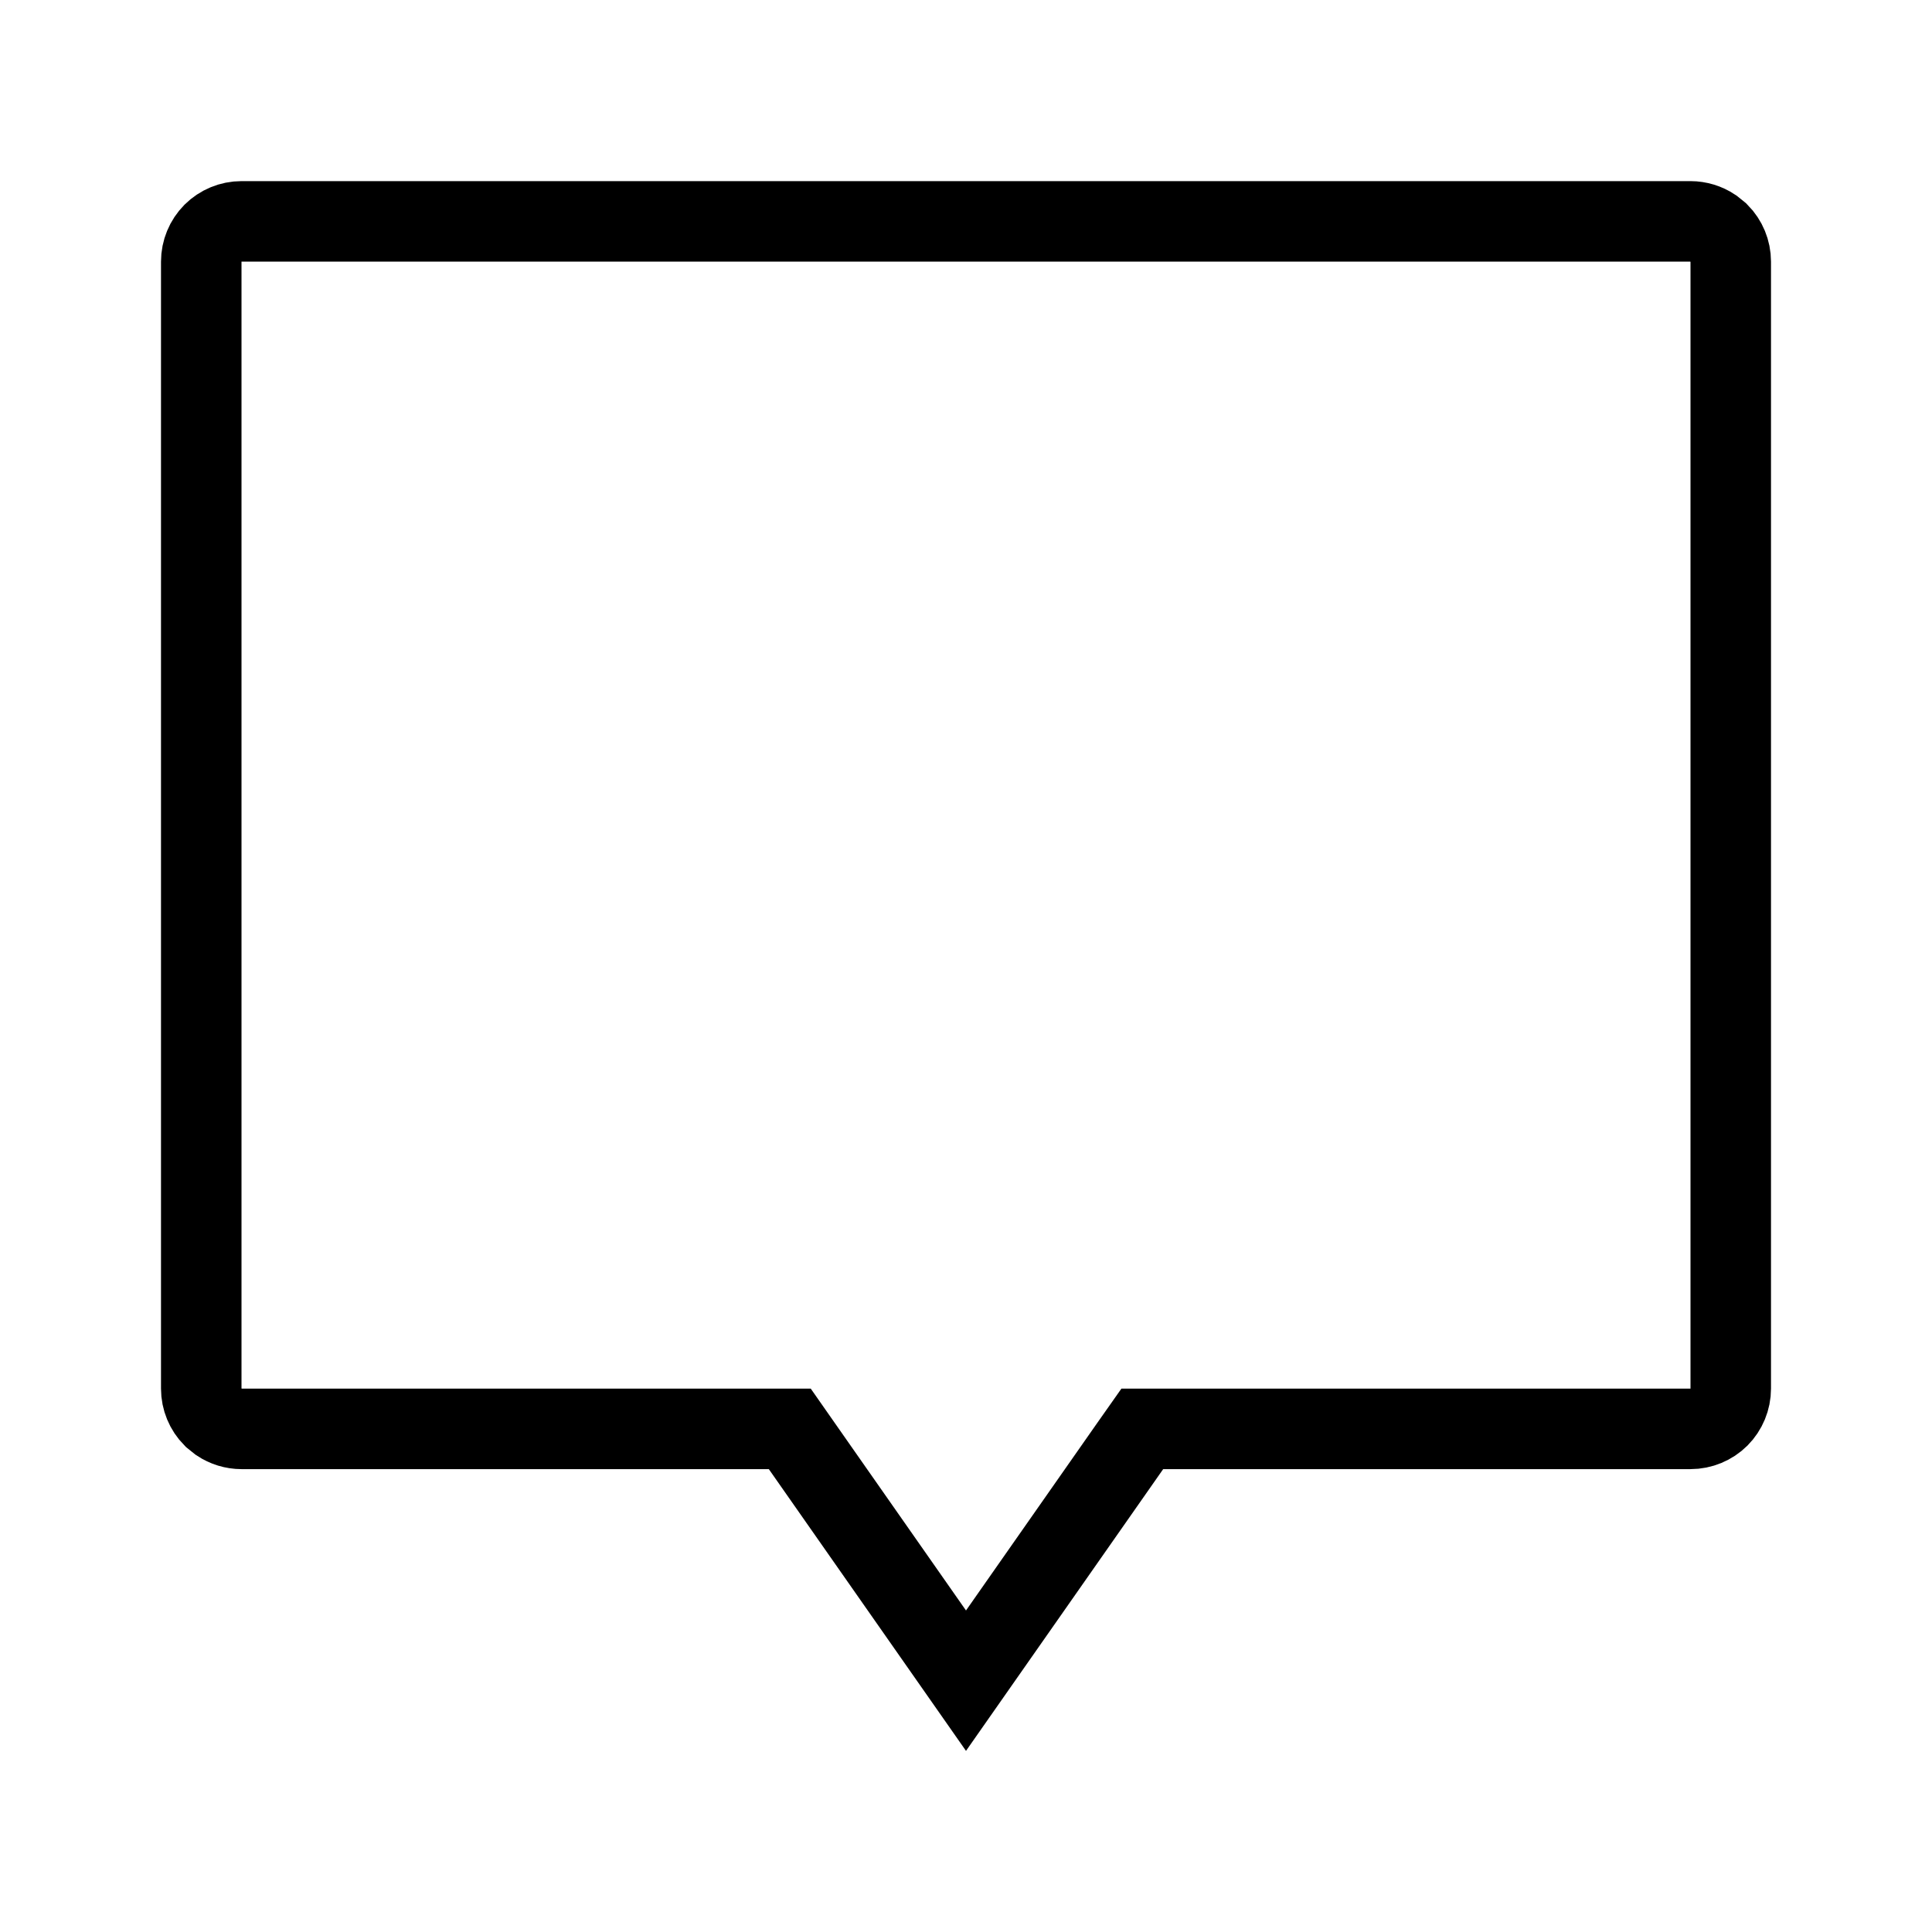
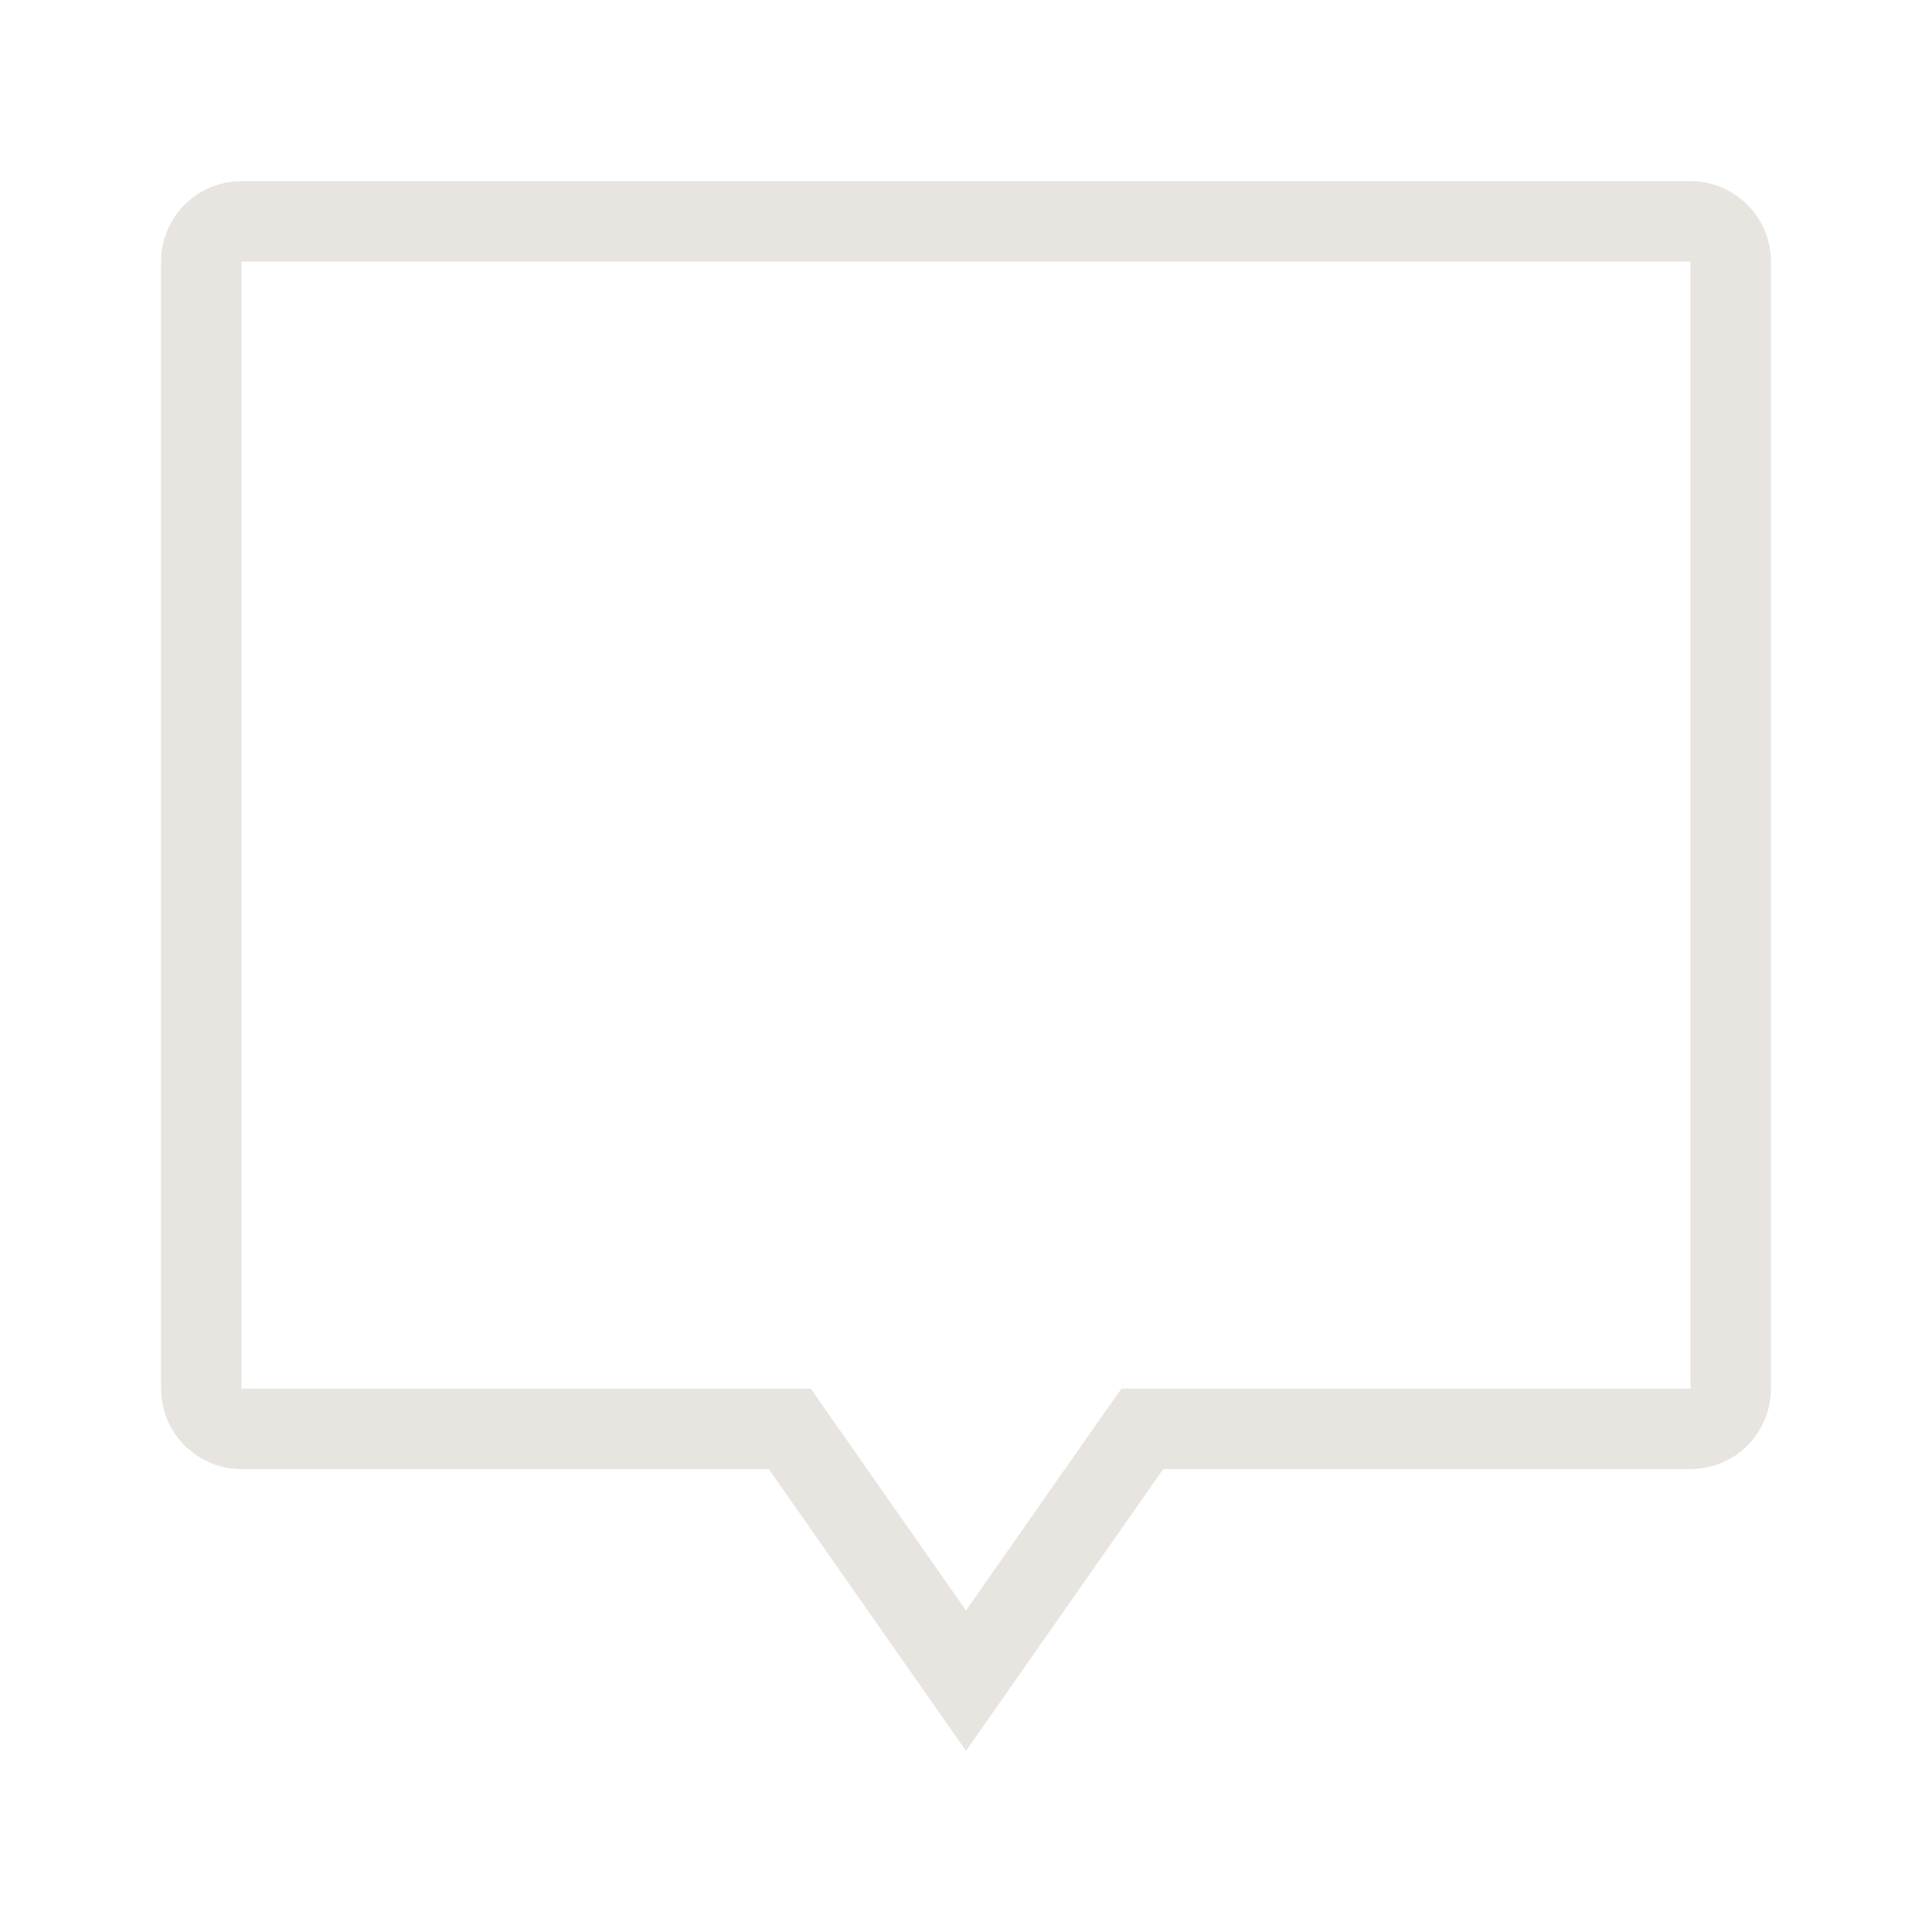
<svg xmlns="http://www.w3.org/2000/svg" width="24" height="24" viewBox="0 0 24 24" fill="none">
-   <path d="M3 2.75H21C21.099 2.75 21.196 2.78 21.277 2.834L21.354 2.896C21.447 2.99 21.5 3.117 21.5 3.25V17.25C21.5 17.383 21.447 17.51 21.354 17.604C21.26 17.697 21.133 17.75 21 17.75H14.19L14.04 17.963L12 20.878L9.96 17.963L9.811 17.75H3C2.901 17.75 2.804 17.72 2.723 17.666L2.646 17.604C2.553 17.51 2.5 17.383 2.5 17.25V3.25C2.5 3.117 2.553 2.99 2.646 2.896C2.74 2.803 2.867 2.75 3 2.75Z" stroke="currentColor" />
+   <path d="M3 2.75H21C21.099 2.75 21.196 2.78 21.277 2.834L21.354 2.896C21.447 2.99 21.5 3.117 21.5 3.25V17.25C21.5 17.383 21.447 17.51 21.354 17.604C21.26 17.697 21.133 17.75 21 17.75H14.19L14.04 17.963L12 20.878L9.96 17.963L9.811 17.75H3C2.901 17.75 2.804 17.72 2.723 17.666L2.646 17.604C2.553 17.51 2.5 17.383 2.5 17.25V3.25C2.5 3.117 2.553 2.99 2.646 2.896C2.74 2.803 2.867 2.75 3 2.75Z" stroke="#E8E5E1" />
</svg>
